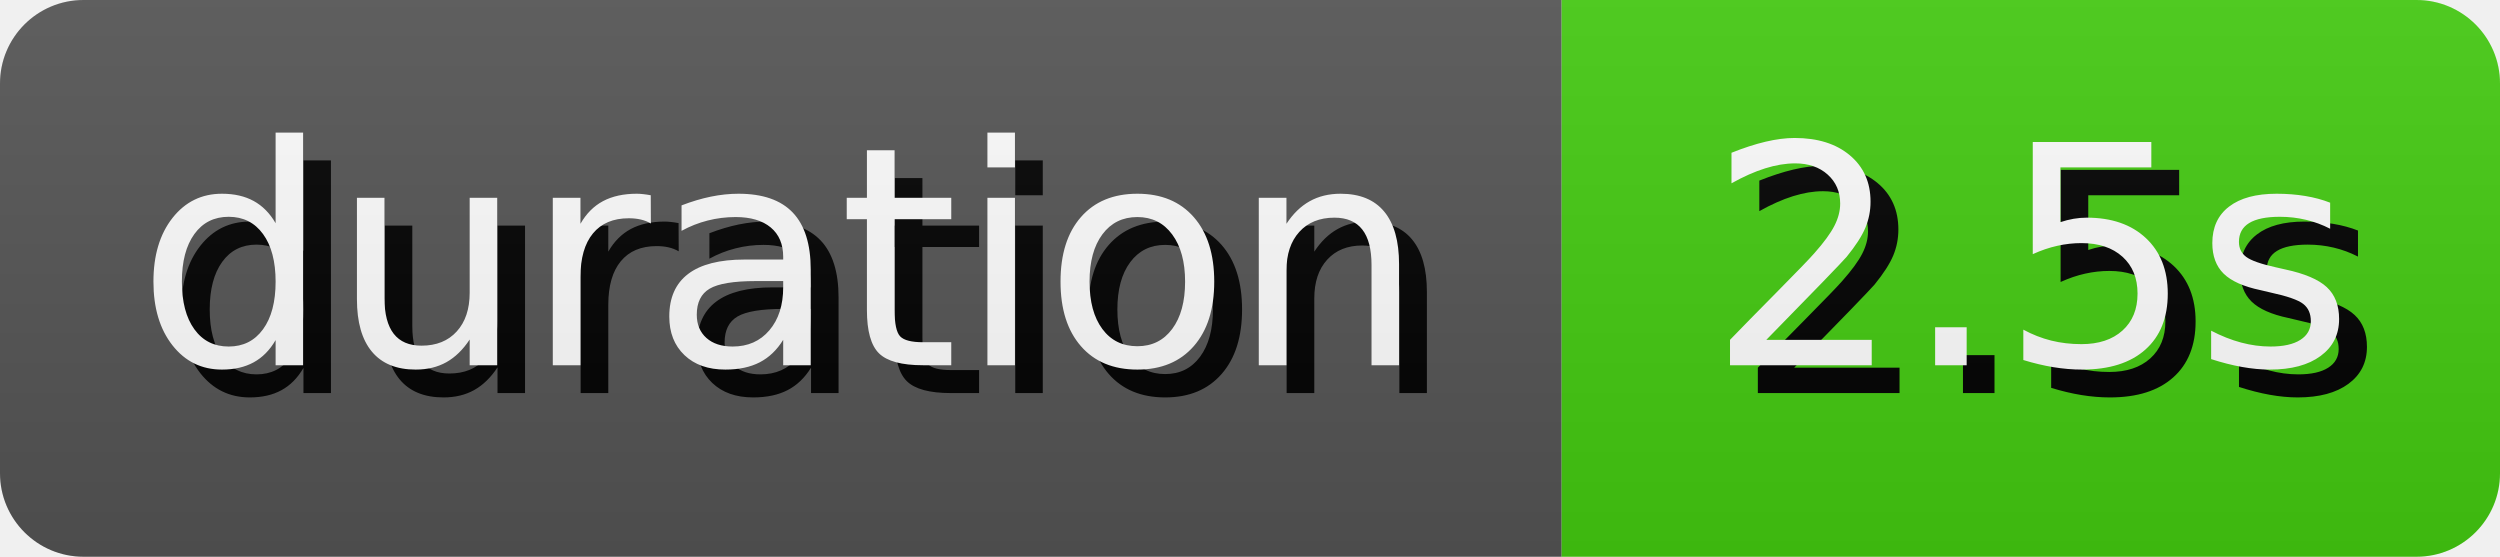
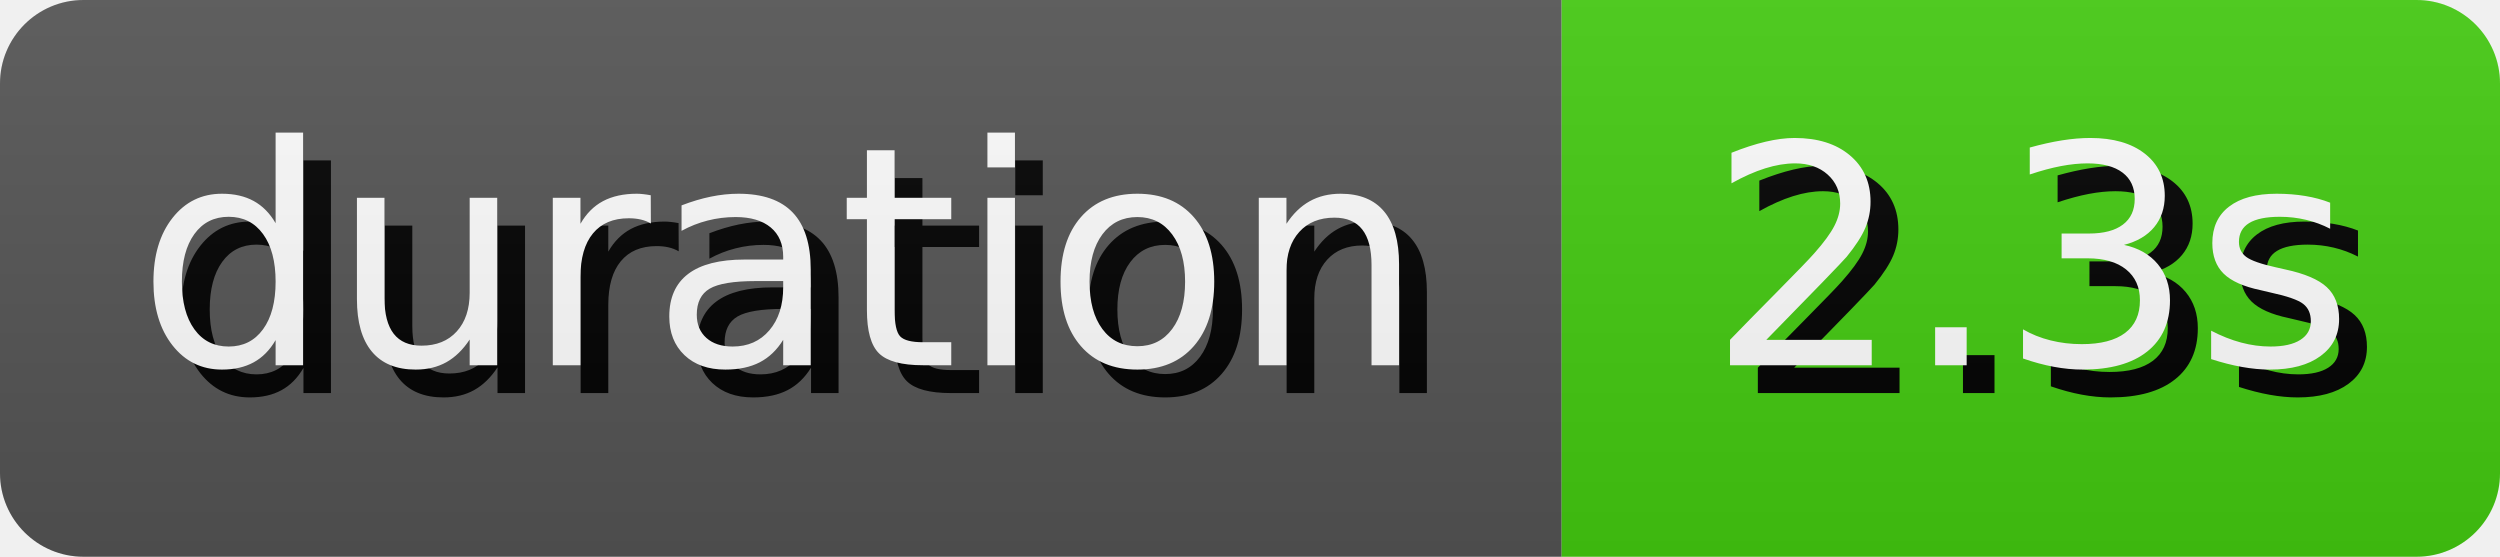
- <svg xmlns="http://www.w3.org/2000/svg" width="89.81" height="20" role="img" aria-label="duration: 2.5s">
+ <svg xmlns="http://www.w3.org/2000/svg" width="89.81" height="20" role="img" aria-label="duration: 2.3s">
  <style>
        rect {
            height: 20px;
        }

        text {
            text-rendering: geometricPrecision;
            dominant-baseline: middle;
            text-anchor: middle;
            font-family: Verdana,Geneva,DejaVu Sans,sans-serif;
            font-size: 110px;
            fill: #fff;
        }

        .shadow {
            transform: translate(10px, 10px);
            fill: #010101;
        }
    </style>
  <linearGradient id="s" x2="0" y2="100%">
    <stop offset="0" stop-color="#bbb" stop-opacity=".1" />
    <stop offset="1" stop-opacity=".1" />
  </linearGradient>
  <clipPath id="r">
    <rect width="100%" rx="3" fill="#fff" />
  </clipPath>
  <g clip-path="url(#r)">
    <g>
      <rect width="56.1" fill="#555" />
      <g transform="scale(.1)">
        <text x="280.5" y="100" textLength="461" class="shadow">duration</text>
        <text x="280.5" y="100" textLength="461">duration</text>
      </g>
    </g>
    <g transform="translate(56.1 0)">
      <rect width="33.71" fill="#4c1" />
      <g transform="scale(.1)">
-         <text x="168.55" y="100" textLength="237.1" class="shadow">2.5s</text>
-         <text x="168.55" y="100" textLength="237.1">2.5s</text>
+         <text x="168.55" y="100" textLength="237.1" class="shadow">2.3s</text>
+         <text x="168.55" y="100" textLength="237.1">2.3s</text>
      </g>
    </g>
    <rect width="100%" height="100%" fill="url(#s)" />
  </g>
</svg>
